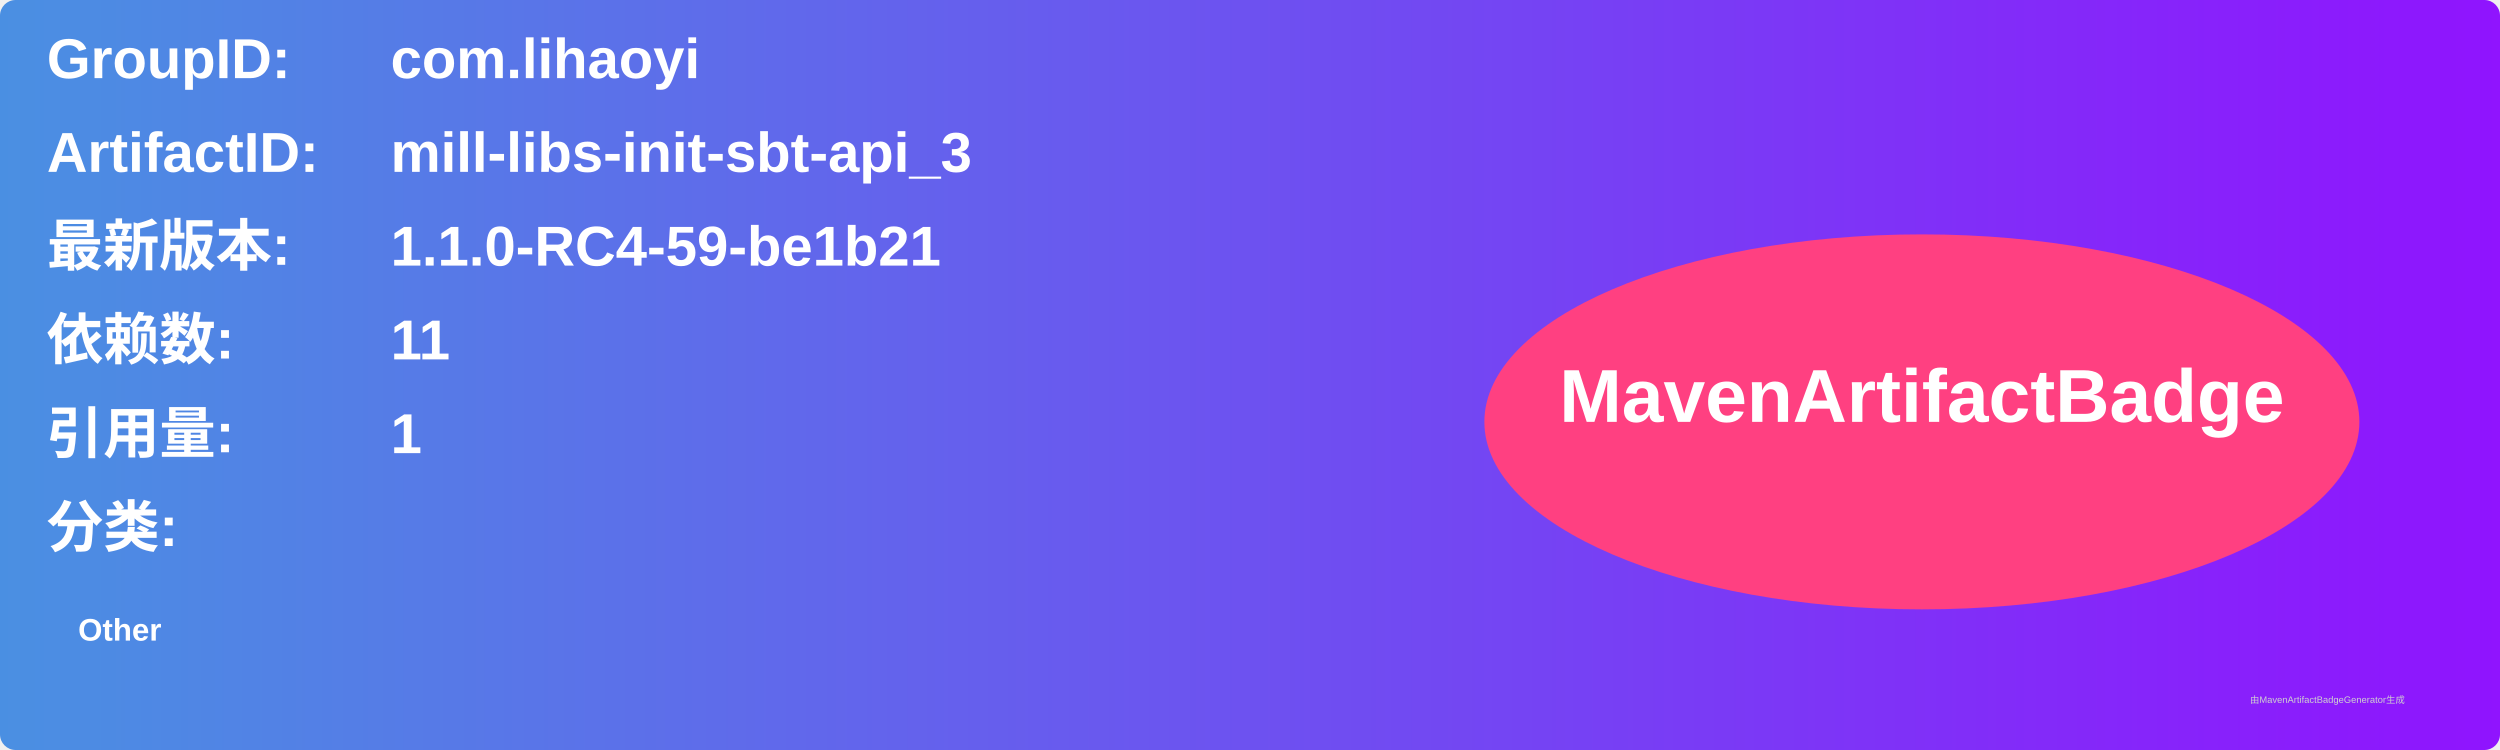
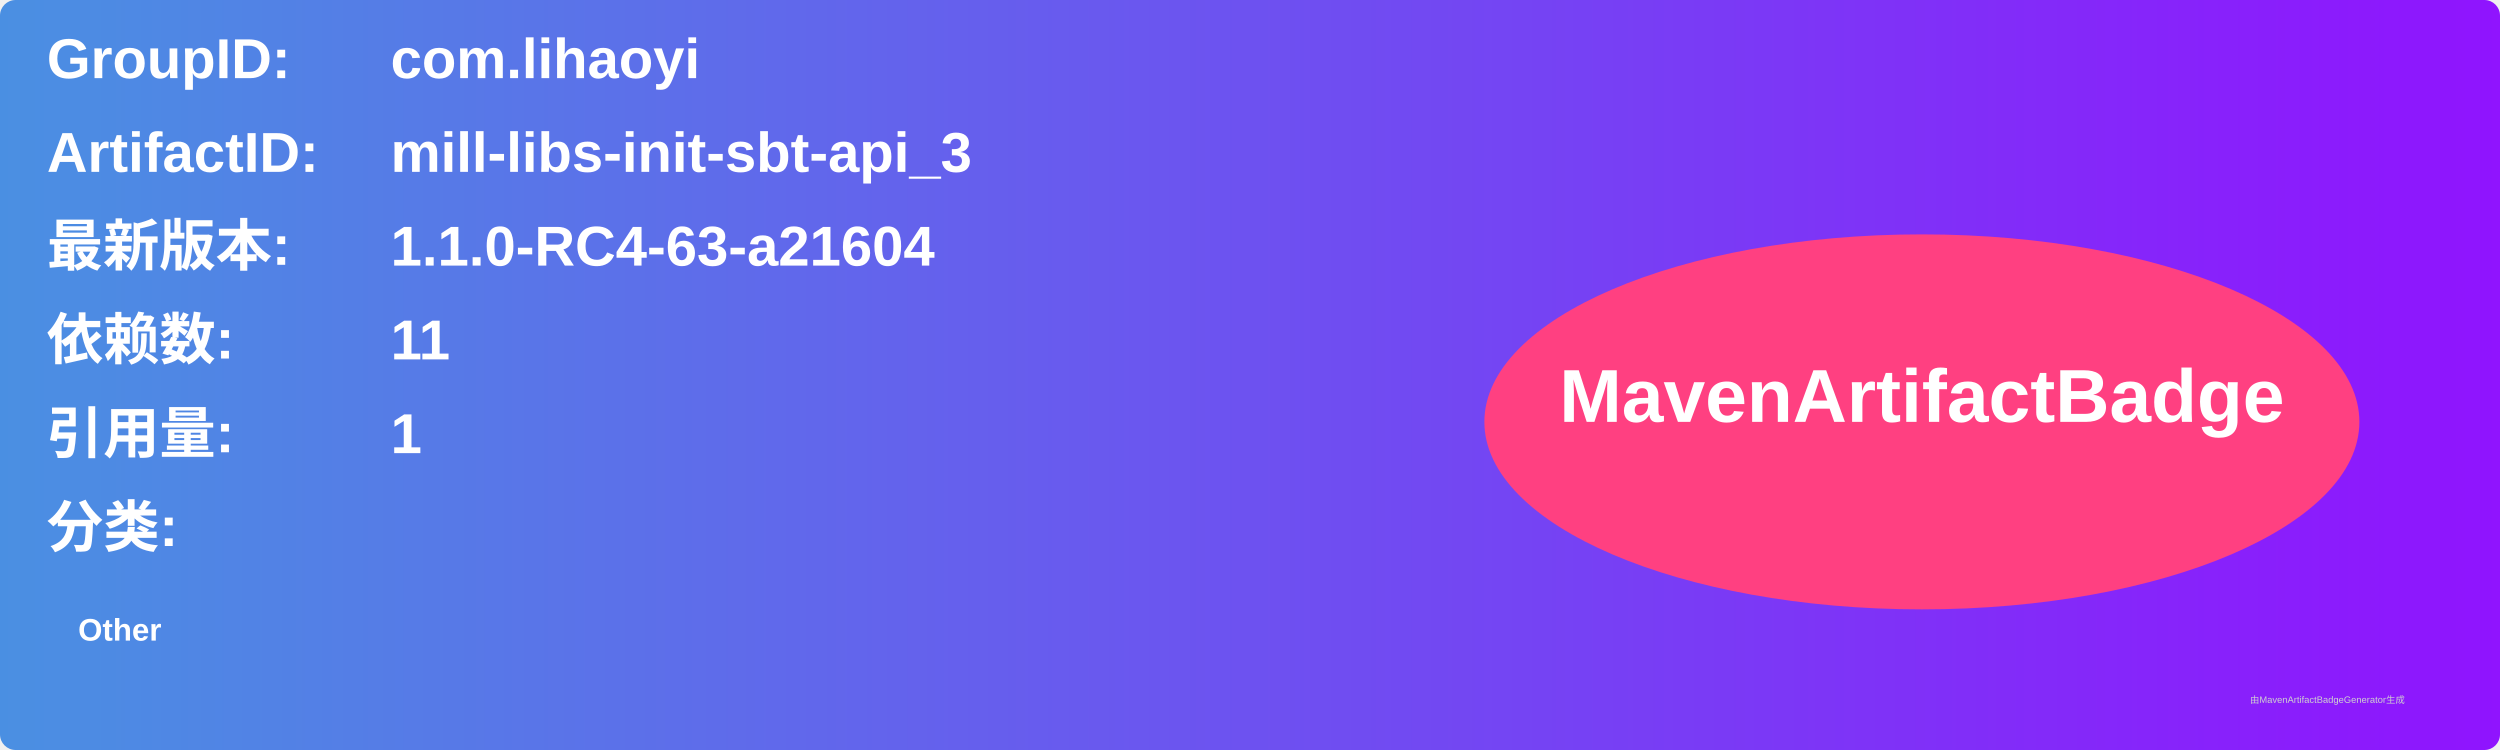
<svg xmlns="http://www.w3.org/2000/svg" width="800" height="240" viewBox="0 0 800 240">
  <linearGradient id="grad" x1="0%" y1="0%" x2="100%" y2="0%">
    <stop offset="0%" stop-color="#4a90e2" />
    <stop offset="100%" stop-color="#9013fe" />
  </linearGradient>
  <rect width="100%" height="100%" rx="5" ry="5" fill="url(#grad)" />
  <g transform="translate(15, 15)">
    <text x="0" y="10" font-family="Arial" font-size="18" fill="white" font-weight="bold" width="260">GroupID:</text>
    <text x="110" y="10" font-family="Arial" font-size="18" fill="white" font-weight="bold" width="460">com.lihaoyi</text>
    <text x="0" y="40" font-family="Arial" font-size="18" fill="white" font-weight="bold" width="260">ArtifactID:</text>
    <text x="110" y="40" font-family="Arial" font-size="18" fill="white" font-weight="bold" width="460">mill-libs-init-sbt-api_3</text>
    <text x="0" y="70" font-family="Arial" font-size="18" fill="white" font-weight="bold">最新版本:</text>
    <text x="110" y="70" font-family="Arial" font-size="18" fill="white" font-weight="bold">
-       <tspan font-weight="bold">1.1.0-RC4-59-be1b21</tspan>
+       <tspan font-weight="bold">1.1.0-RC4-63-a21604</tspan>
    </text>
    <text x="0" y="100" font-family="Arial" font-size="18" fill="white" font-weight="bold">依赖数: </text>
    <text x="110" y="100" font-family="Arial" font-size="18" fill="white">
      <tspan font-weight="bold">11</tspan>
    </text>
    <text x="0" y="130" font-family="Arial" font-size="18" fill="white" font-weight="bold">引用量: </text>
    <text x="110" y="130" font-family="Arial" font-size="18" fill="white">
      <tspan font-weight="bold">1</tspan>
    </text>
    <text x="0" y="160" font-family="Arial" font-size="18" fill="white" font-weight="bold">分类:</text>
    <text x="10" y="190" font-family="Arial" font-size="10" fill="white">
      <tspan font-weight="bold">Other</tspan>
    </text>
    <ellipse cx="600" cy="120" rx="140" ry="60" fill="#ff4081" />
    <text x="600" y="120" text-anchor="middle" font-family="Arial" font-size="24" fill="white" font-weight="bold">MavenArtifactBadge</text>
  </g>
  <text x="720" y="225" font-family="Arial" font-size="3" fill="#d0d0d0">由MavenArtifactBadgeGenerator生成</text>
</svg>
